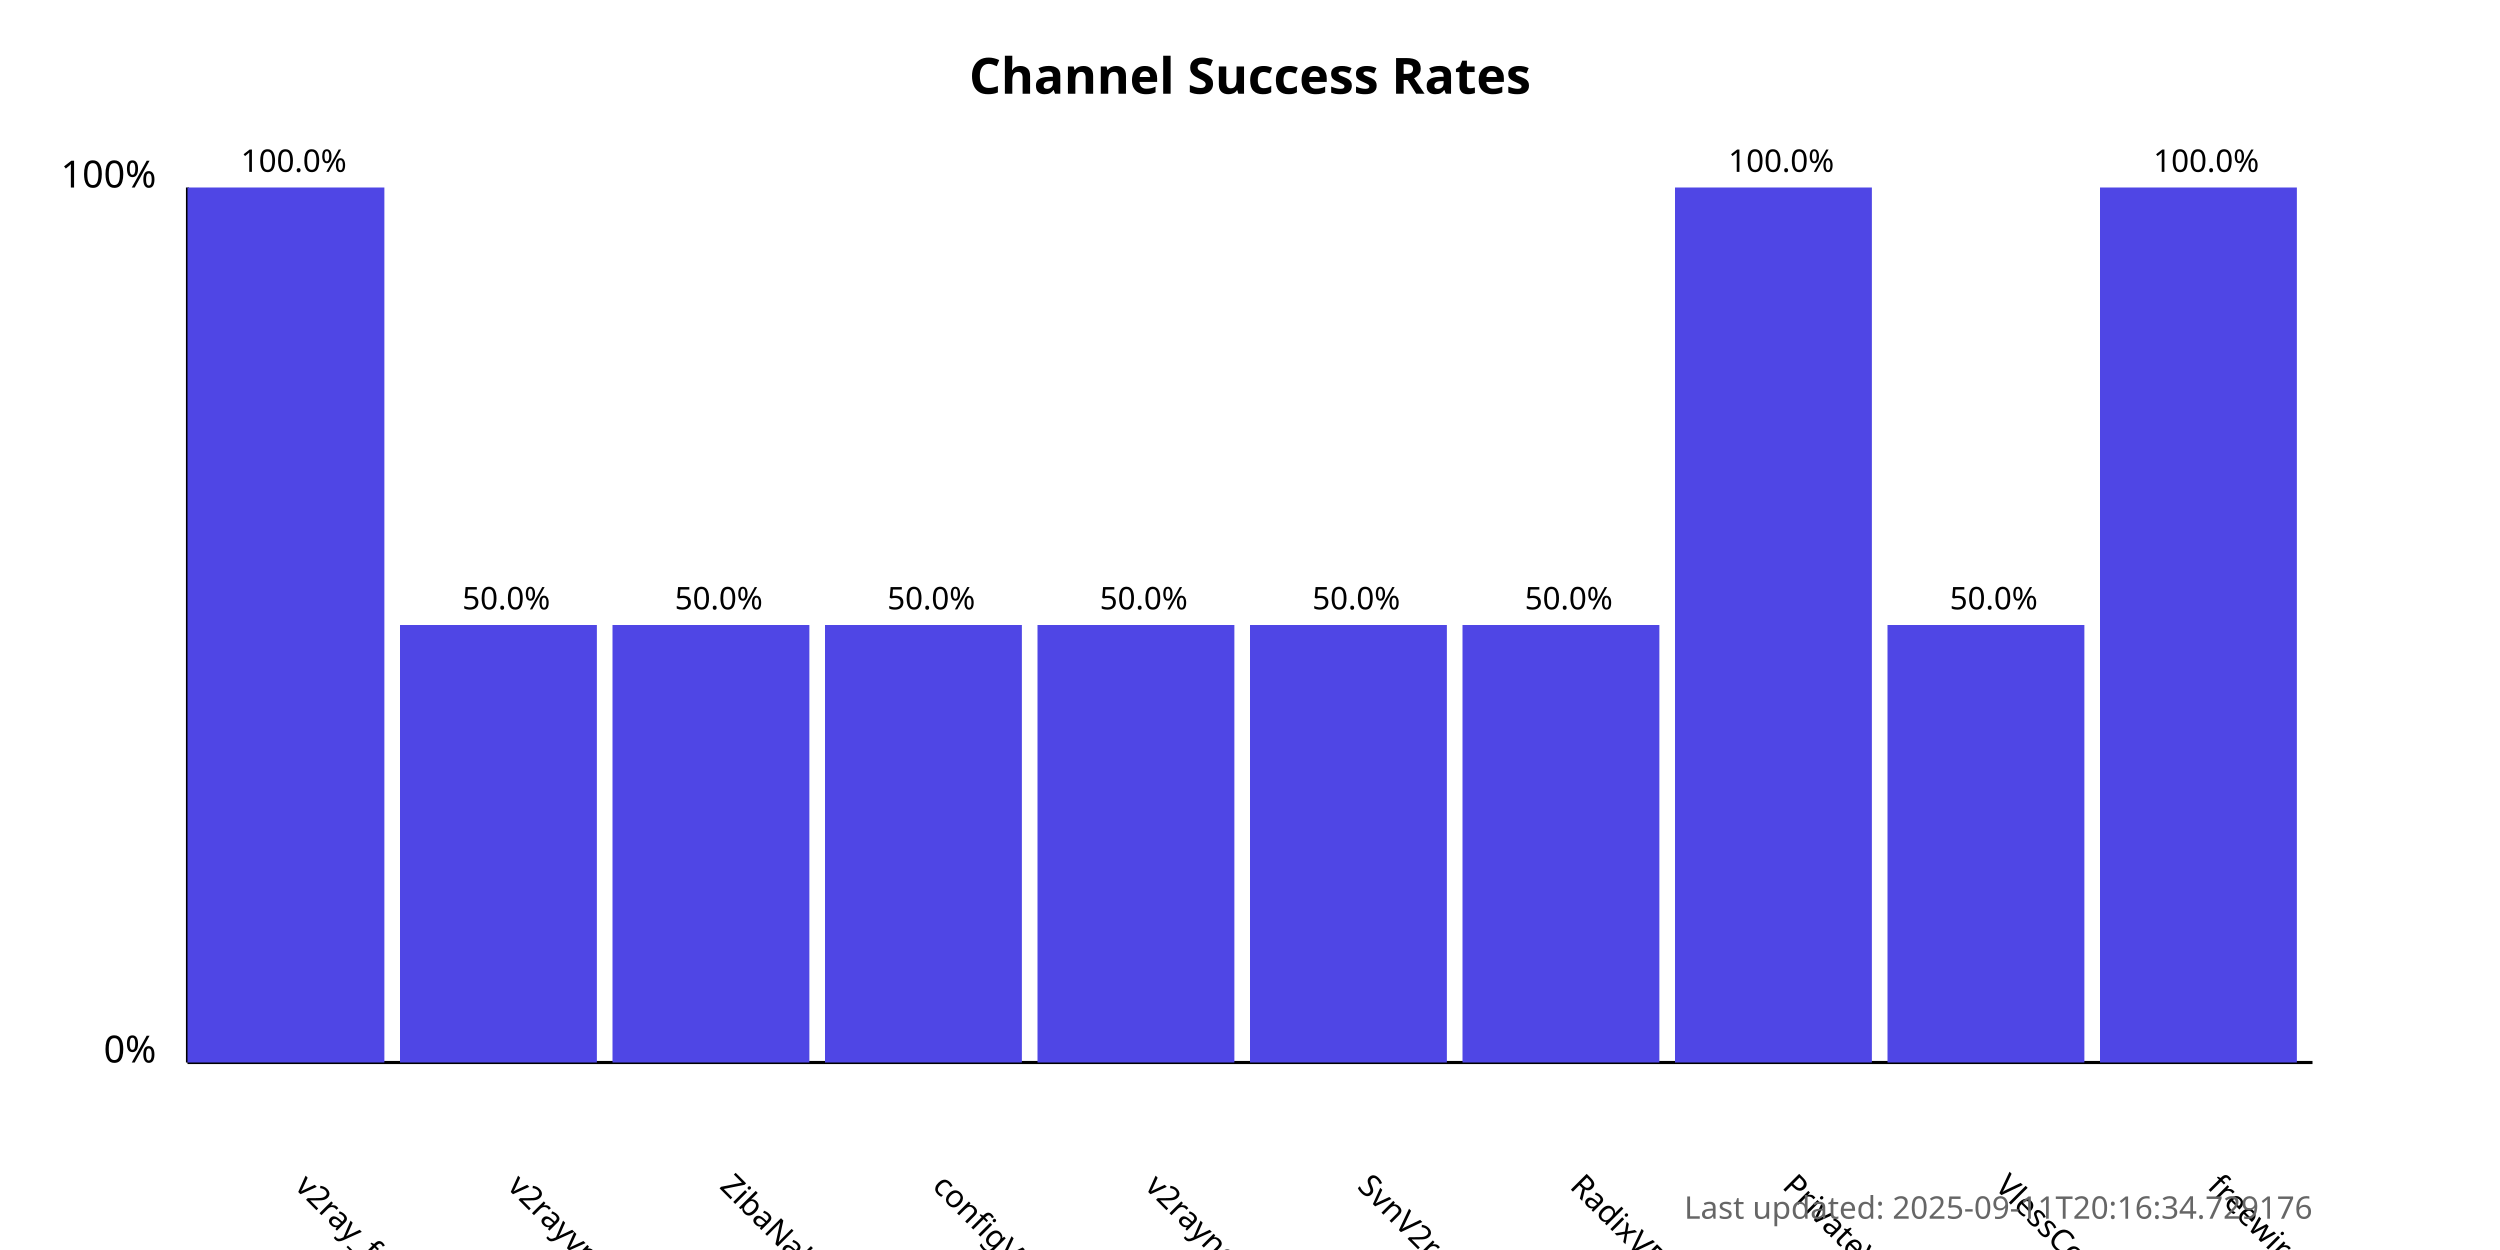
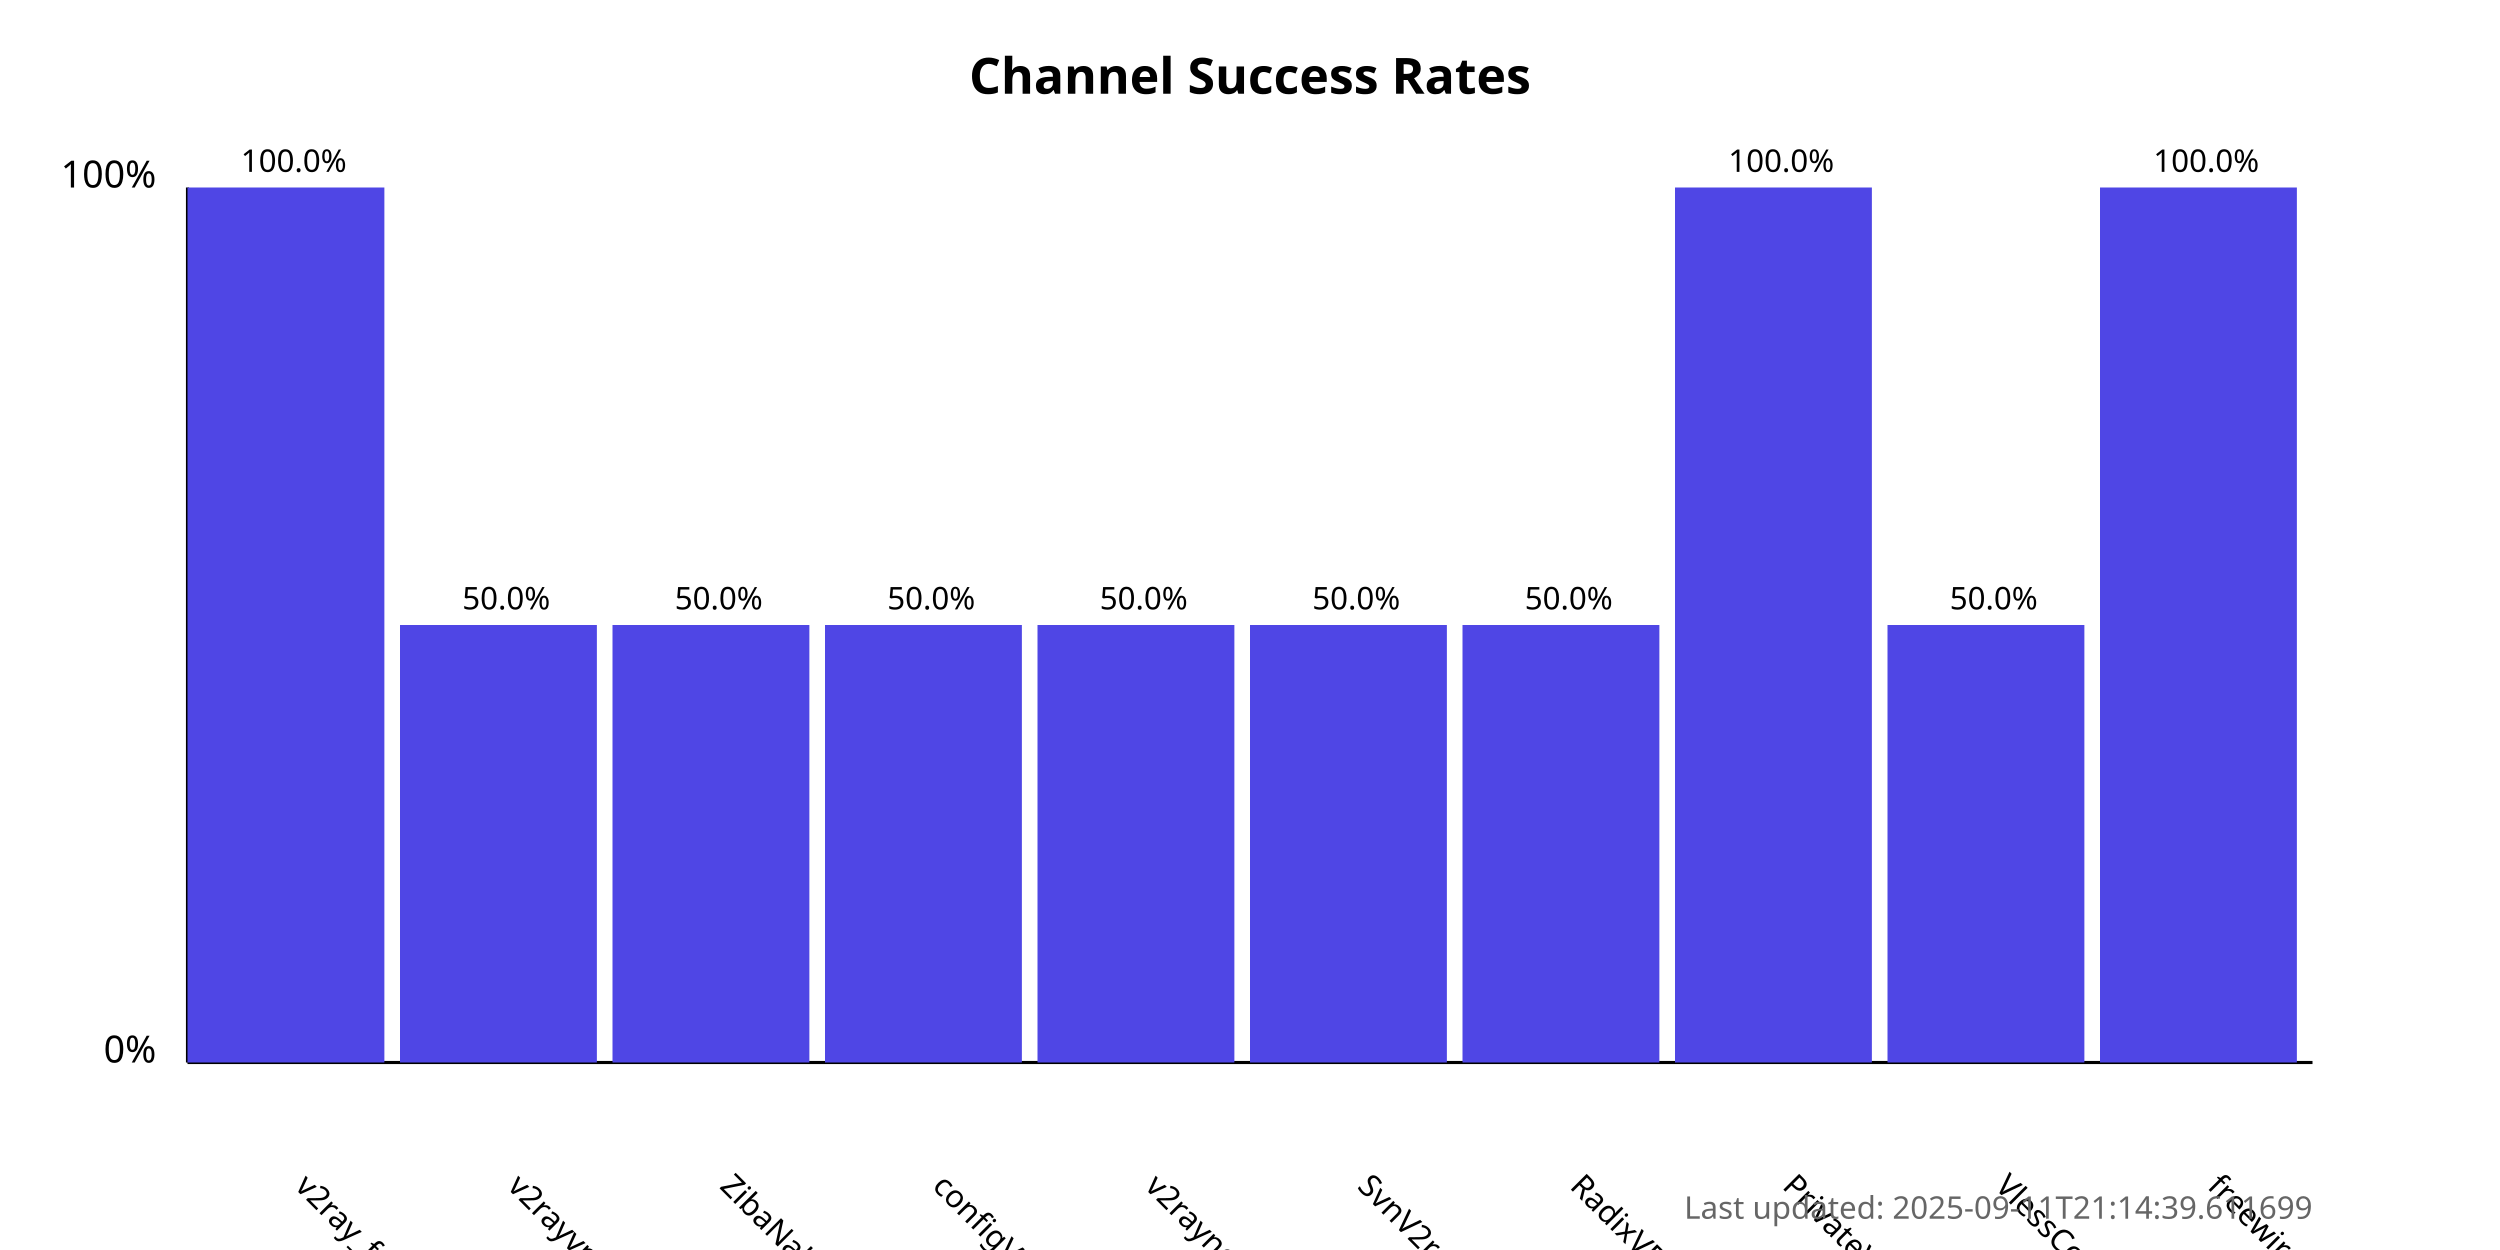
<svg xmlns="http://www.w3.org/2000/svg" width="800" height="400">
  <style>
            .chart-title { font: bold 16px sans-serif; }
            .axis-label { font: 12px sans-serif; }
            .tick-label { font: 10px sans-serif; }
            .bar { fill: #4f46e5; }
            .bar:hover { fill: #6366f1; }
            .timestamp { font: 10px sans-serif; fill: #666; }
        </style>
  <text x="400.0" y="30" text-anchor="middle" class="chart-title">
            Channel Success Rates
        </text>
  <line x1="60" y1="340" x2="60" y2="60" stroke="black" stroke-width="1" />
  <line x1="60" y1="340" x2="740" y2="340" stroke="black" stroke-width="1" />
  <text x="50" y="340" text-anchor="end" class="axis-label">0%</text>
  <text x="50" y="60" text-anchor="end" class="axis-label">100%</text>
  <g>
    <rect x="60" y="60.0" width="63.0" height="280.0" class="bar" />
    <text x="94.0" y="380" transform="rotate(45, 94.0, 380)" text-anchor="start" class="tick-label">
                v2ray_free_conf
            </text>
    <text x="94.0" y="55.0" text-anchor="middle" class="tick-label">
                100.0%
            </text>
  </g>
  <g>
    <rect x="128.0" y="200.0" width="63.0" height="140.0" class="bar" />
    <text x="162.0" y="380" transform="rotate(45, 162.0, 380)" text-anchor="start" class="tick-label">
                v2rayvpno
            </text>
    <text x="162.0" y="195.0" text-anchor="middle" class="tick-label">
                50.0%
            </text>
  </g>
  <g>
    <rect x="196.0" y="200.0" width="63.0" height="140.0" class="bar" />
    <text x="230.0" y="380" transform="rotate(45, 230.0, 380)" text-anchor="start" class="tick-label">
                ZibaNabz
            </text>
    <text x="230.0" y="195.0" text-anchor="middle" class="tick-label">
                50.0%
            </text>
  </g>
  <g>
    <rect x="264.0" y="200.0" width="63.0" height="140.0" class="bar" />
    <text x="298.0" y="380" transform="rotate(45, 298.0, 380)" text-anchor="start" class="tick-label">
                configV2rayForFree
            </text>
    <text x="298.0" y="195.0" text-anchor="middle" class="tick-label">
                50.0%
            </text>
  </g>
  <g>
    <rect x="332.0" y="200.0" width="63.0" height="140.0" class="bar" />
    <text x="366.0" y="380" transform="rotate(45, 366.0, 380)" text-anchor="start" class="tick-label">
                v2rayngvpn
            </text>
    <text x="366.0" y="195.0" text-anchor="middle" class="tick-label">
                50.0%
            </text>
  </g>
  <g>
    <rect x="400.0" y="200.0" width="63.0" height="140.0" class="bar" />
    <text x="434.0" y="380" transform="rotate(45, 434.0, 380)" text-anchor="start" class="tick-label">
                SvnV2ray
            </text>
    <text x="434.0" y="195.0" text-anchor="middle" class="tick-label">
                50.0%
            </text>
  </g>
  <g>
    <rect x="468.0" y="200.0" width="63.0" height="140.0" class="bar" />
    <text x="502.0" y="380" transform="rotate(45, 502.0, 380)" text-anchor="start" class="tick-label">
                RadixVPN
            </text>
    <text x="502.0" y="195.0" text-anchor="middle" class="tick-label">
                50.0%
            </text>
  </g>
  <g>
    <rect x="536.0" y="60.0" width="63.0" height="280.0" class="bar" />
    <text x="570.0" y="380" transform="rotate(45, 570.0, 380)" text-anchor="start" class="tick-label">
                PrivateVPNs
            </text>
    <text x="570.0" y="55.0" text-anchor="middle" class="tick-label">
                100.0%
            </text>
  </g>
  <g>
    <rect x="604.0" y="200.0" width="63.0" height="140.0" class="bar" />
    <text x="638.0" y="380" transform="rotate(45, 638.0, 380)" text-anchor="start" class="tick-label">
                VlessConfig
            </text>
    <text x="638.0" y="195.0" text-anchor="middle" class="tick-label">
                50.0%
            </text>
  </g>
  <g>
    <rect x="672.0" y="60.0" width="63.0" height="280.0" class="bar" />
    <text x="706.0" y="380" transform="rotate(45, 706.0, 380)" text-anchor="start" class="tick-label">
                freewireguard
            </text>
    <text x="706.0" y="55.0" text-anchor="middle" class="tick-label">
                100.0%
            </text>
  </g>
  <text x="740" y="390" text-anchor="end" class="timestamp">
-             Last updated: 2025-09-11T20:16:34.729176
+             Last updated: 2025-09-11T21:14:39.611699
        </text>
</svg>
